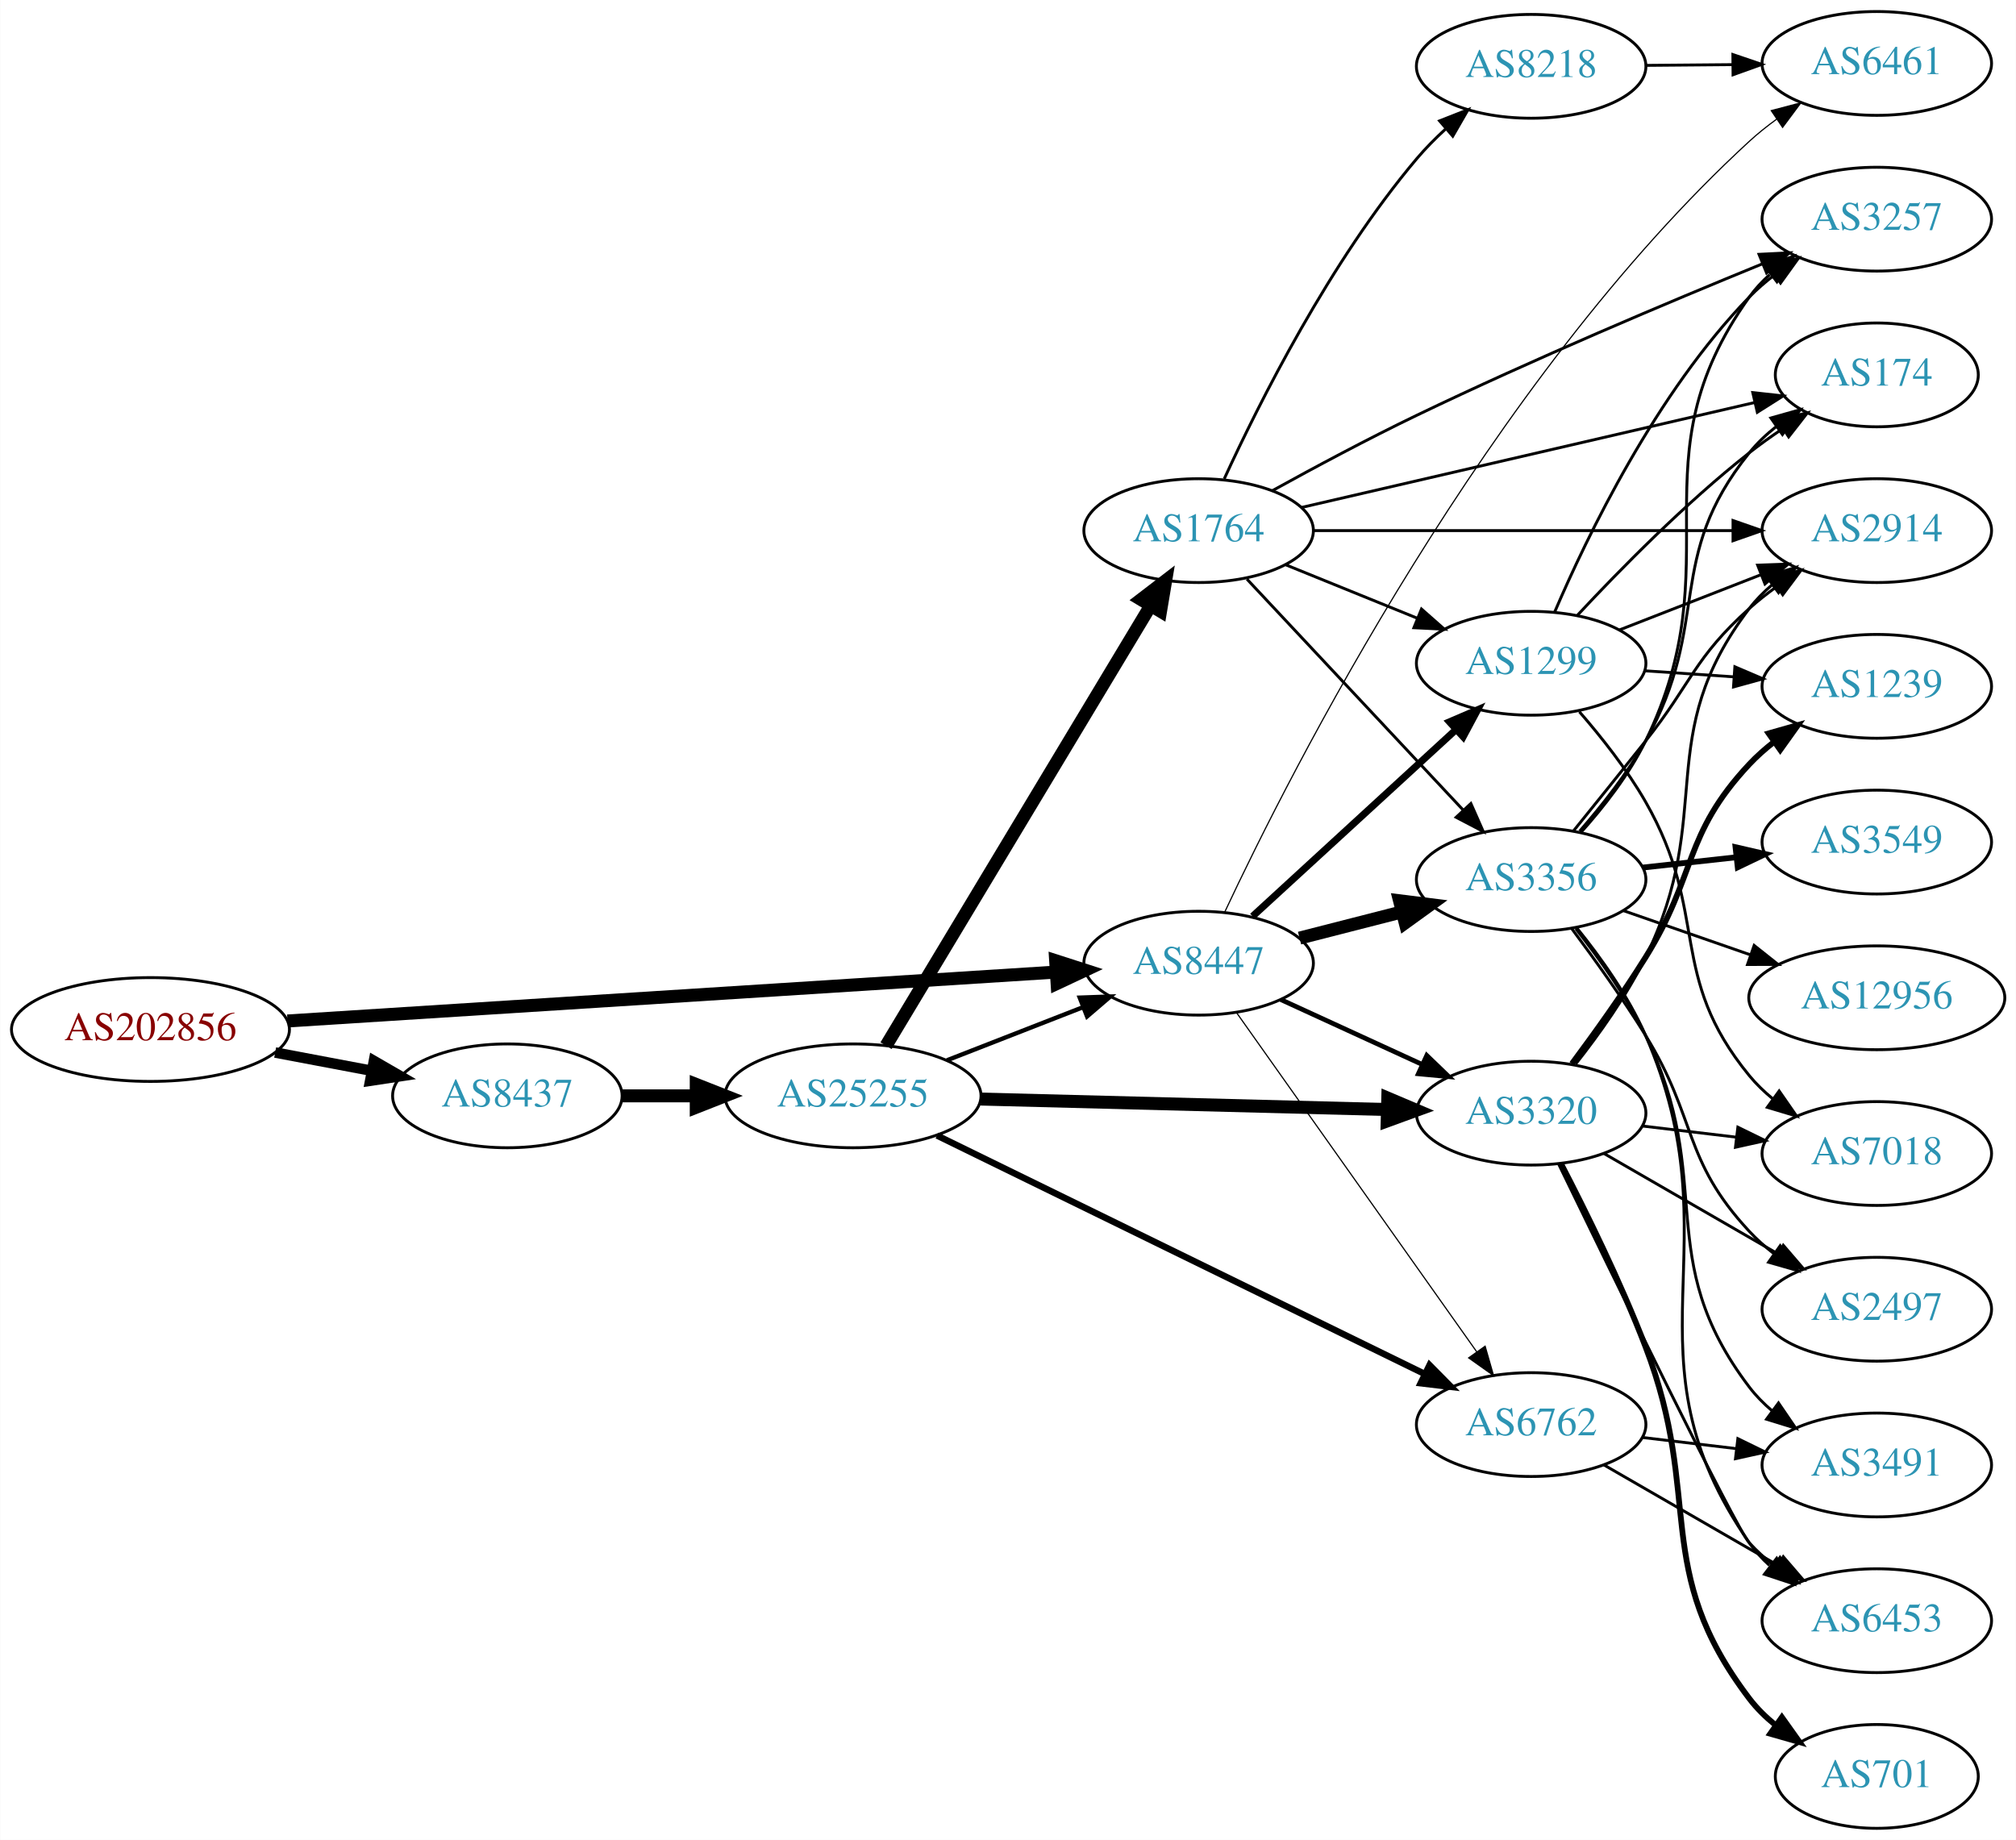
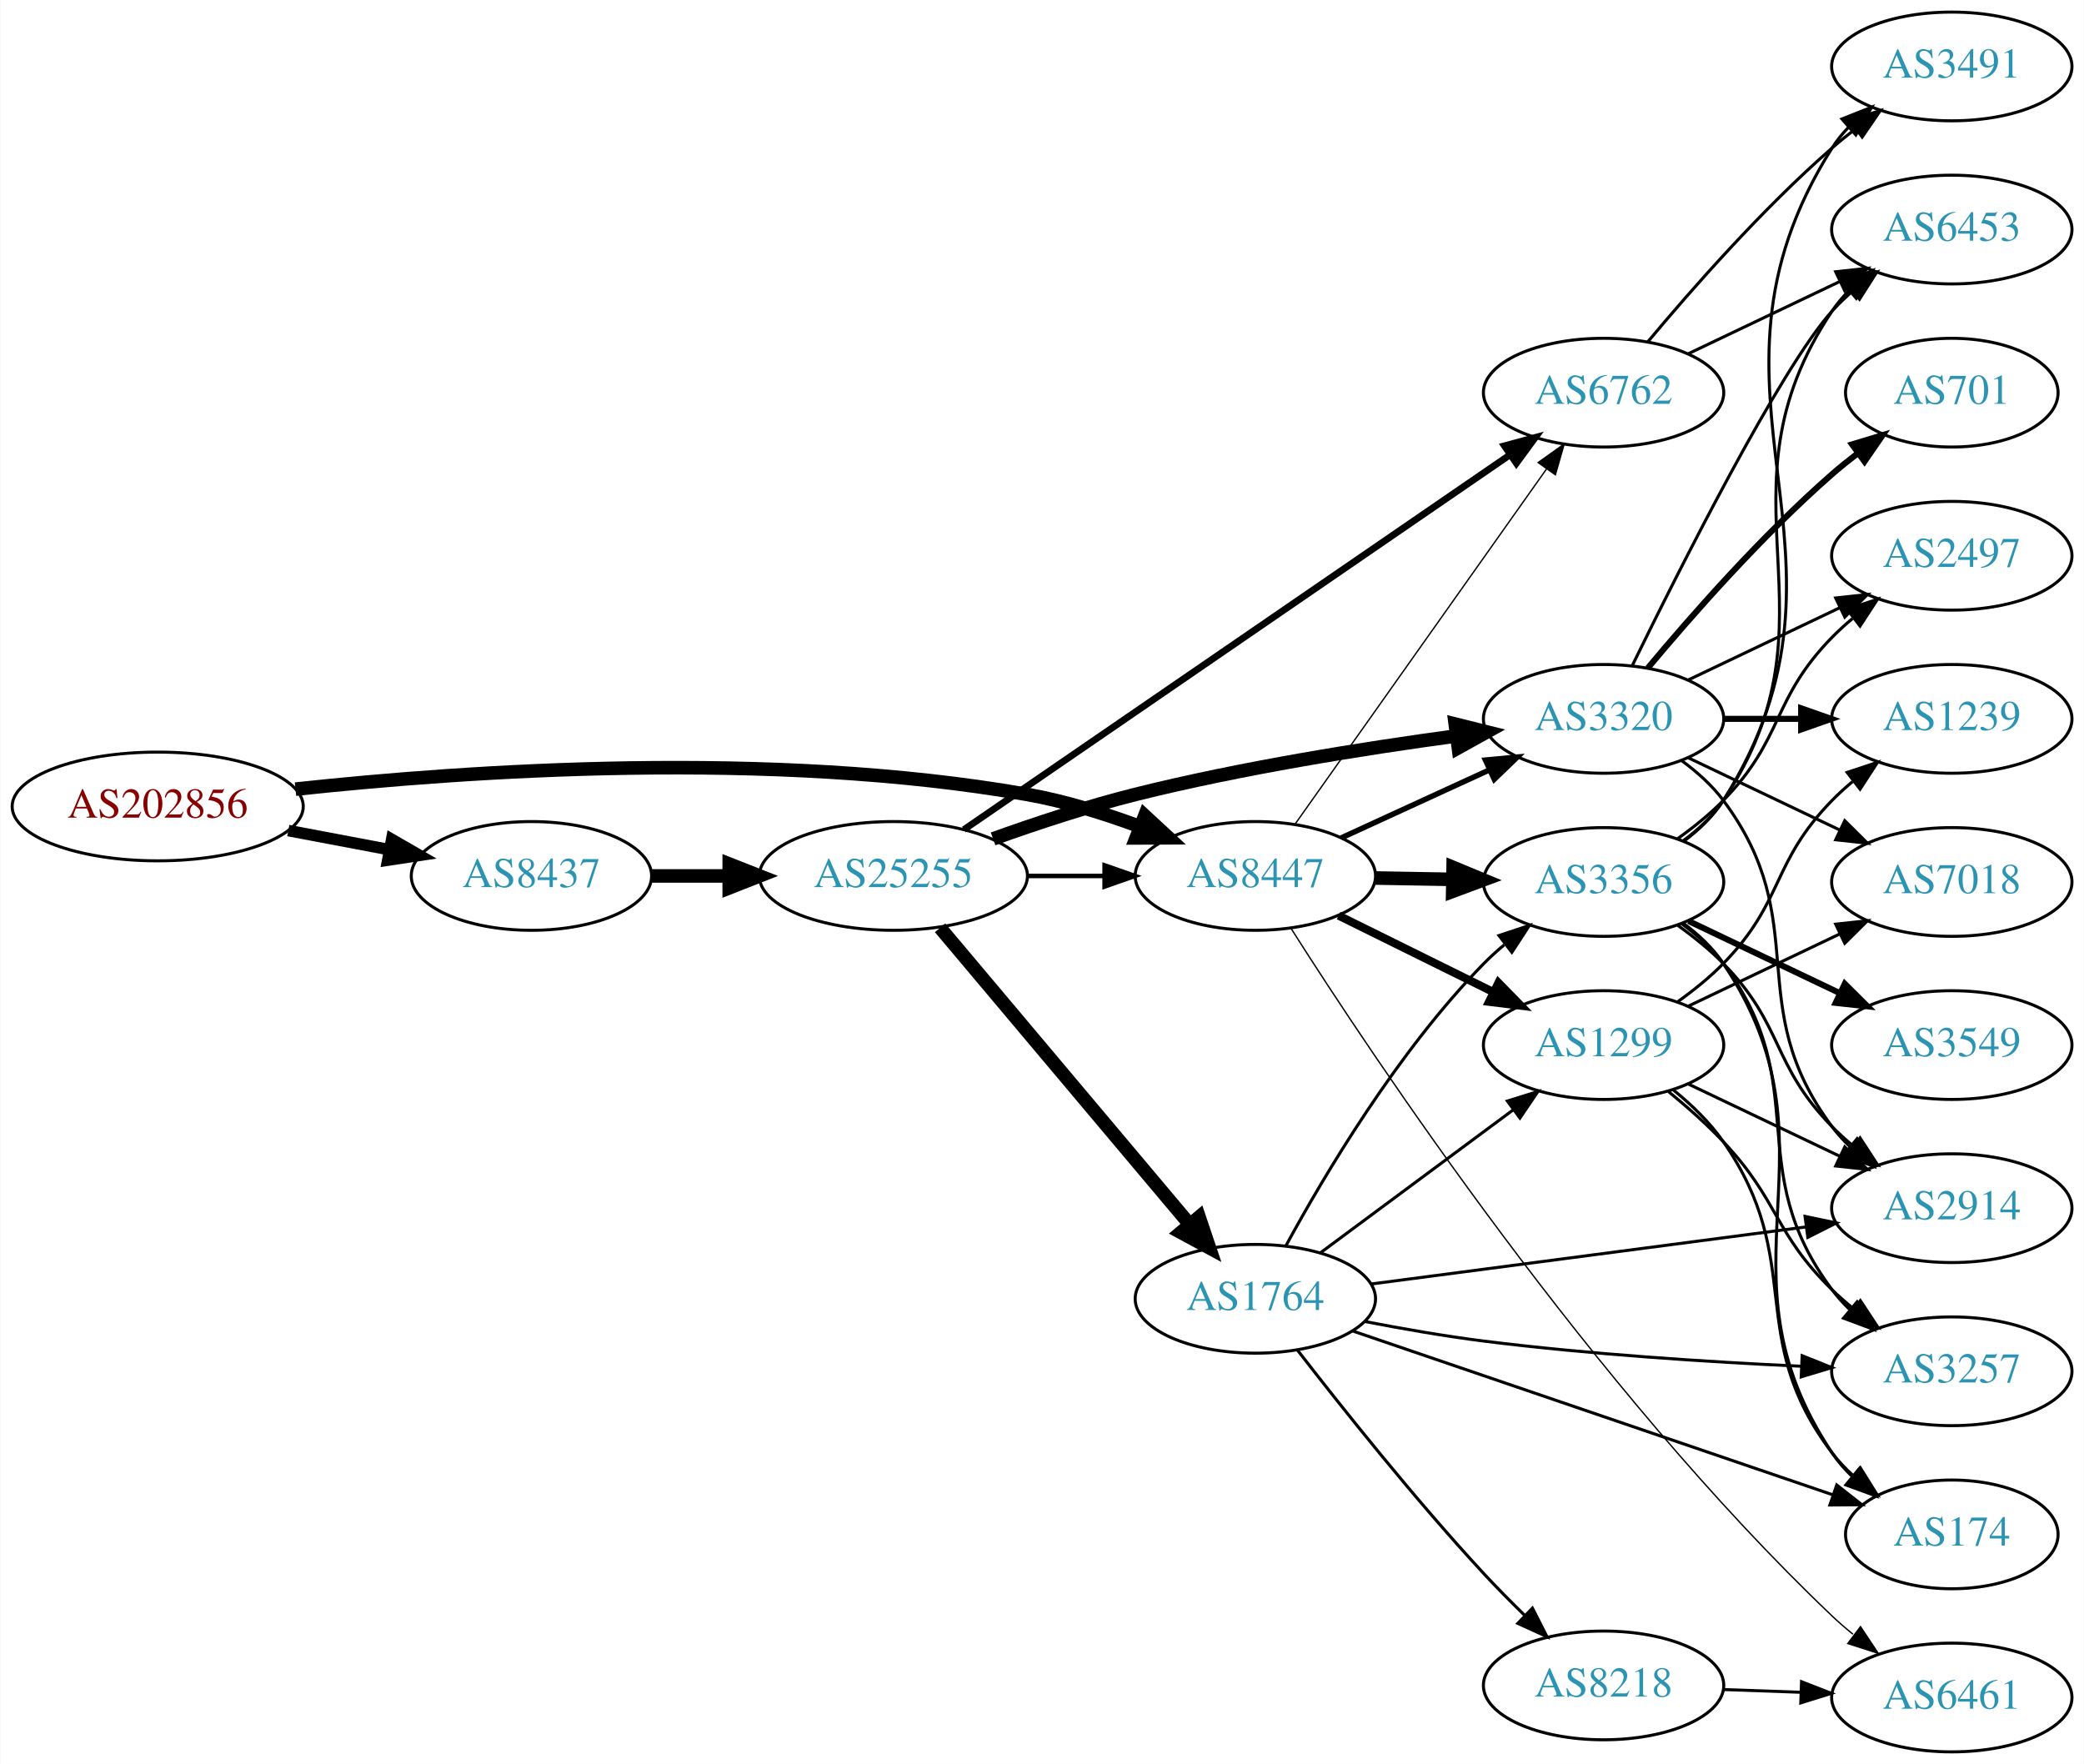
- <svg xmlns="http://www.w3.org/2000/svg" xmlns:xlink="http://www.w3.org/1999/xlink" width="699pt" height="638pt" viewBox="0.00 0.00 698.85 638.00">
-   <g id="graph0" class="graph" transform="scale(1 1) rotate(0) translate(4 634)">
-     <polygon fill="white" stroke="none" points="-4,4 -4,-634 694.855,-634 694.855,4 -4,4" />
+ <svg xmlns="http://www.w3.org/2000/svg" xmlns:xlink="http://www.w3.org/1999/xlink" width="690pt" height="584pt" viewBox="0.00 0.00 689.76 584.00">
+   <g id="graph0" class="graph" transform="scale(1 1) rotate(0) translate(4 580)">
+     <polygon fill="white" stroke="none" points="-4,4 -4,-580 685.755,-580 685.755,4 -4,4" />
    <g id="node1" class="node">
      <g id="a_node1">
        <a xlink:href="/asn/202856" xlink:title="AS202856 ~ BENE GmbH [AT]">
-           <ellipse fill="#ffffff" stroke="black" cx="48.096" cy="-277" rx="48.192" ry="18" />
-           <text text-anchor="middle" x="48.096" y="-273.3" font-family="Times,serif" font-size="14.00" fill="#880000">AS202856</text>
+           <ellipse fill="#ffffff" stroke="black" cx="48.096" cy="-313" rx="48.192" ry="18" />
+           <text text-anchor="middle" x="48.096" y="-309.3" font-family="Times,serif" font-size="14.00" fill="#880000">AS202856</text>
        </a>
      </g>
    </g>
    <g id="node2" class="node">
      <g id="a_node2">
        <a xlink:href="/asn/8437" xlink:title="AS8437 ~ Hutchison Drei Austria GmbH [AT]">
-           <ellipse fill="#ffffff" stroke="black" cx="171.838" cy="-254" rx="39.794" ry="18" />
-           <text text-anchor="middle" x="171.838" y="-250.3" font-family="Times,serif" font-size="14.00" fill="#2c94b3">AS8437</text>
+           <ellipse fill="#ffffff" stroke="black" cx="171.838" cy="-290" rx="39.794" ry="18" />
+           <text text-anchor="middle" x="171.838" y="-286.3" font-family="Times,serif" font-size="14.00" fill="#2c94b3">AS8437</text>
        </a>
      </g>
    </g>
    <g id="edge1" class="edge">
-       <path fill="none" stroke="black" stroke-width="3.643" d="M91.334,-269.02C102.165,-266.974 113.868,-264.763 124.877,-262.683" />
-       <polygon fill="black" stroke="black" stroke-width="3.643" points="125.571,-266.114 134.748,-260.818 124.272,-259.236 125.571,-266.114" />
+       <path fill="none" stroke="black" stroke-width="3.825" d="M91.334,-305.02C102.165,-302.974 113.868,-300.763 124.877,-298.683" />
+       <polygon fill="black" stroke="black" stroke-width="3.825" points="125.571,-302.114 134.748,-296.818 124.272,-295.236 125.571,-302.114" />
    </g>
    <g id="node3" class="node">
      <g id="a_node3">
        <a xlink:href="/asn/8447" xlink:title="AS8447 ~ A1 Telekom Austria AG [AT]">
-           <ellipse fill="#ffffff" stroke="black" cx="411.523" cy="-300" rx="39.794" ry="18" />
-           <text text-anchor="middle" x="411.523" y="-296.3" font-family="Times,serif" font-size="14.00" fill="#2c94b3">AS8447</text>
+           <ellipse fill="#ffffff" stroke="black" cx="411.523" cy="-290" rx="39.794" ry="18" />
+           <text text-anchor="middle" x="411.523" y="-286.3" font-family="Times,serif" font-size="14.00" fill="#2c94b3">AS8447</text>
        </a>
      </g>
    </g>
    <g id="edge2" class="edge">
-       <path fill="none" stroke="black" stroke-width="4.5" d="M95.606,-279.96C164.246,-284.328 292.062,-292.462 361.896,-296.906" />
-       <polygon fill="black" stroke="black" stroke-width="4.5" points="361.946,-300.854 372.176,-297.56 362.446,-292.995 361.946,-300.854" />
+       <path fill="none" stroke="black" stroke-width="4.5" d="M93.721,-318.732C150.475,-324.858 251.273,-331.831 335.877,-317 348.39,-314.806 361.571,-310.691 373.316,-306.323" />
+       <polygon fill="black" stroke="black" stroke-width="4.5" points="374.909,-309.929 382.798,-302.631 372.051,-302.59 374.909,-309.929" />
    </g>
    <g id="node4" class="node">
      <g id="a_node4">
        <a xlink:href="/asn/25255" xlink:title="AS25255 ~ ==&gt; TELE2 AUSTRIA &lt;== [AT]">
-           <ellipse fill="#ffffff" stroke="black" cx="291.681" cy="-254" rx="44.393" ry="18" />
-           <text text-anchor="middle" x="291.681" y="-250.3" font-family="Times,serif" font-size="14.00" fill="#2c94b3">AS25255</text>
+           <ellipse fill="#ffffff" stroke="black" cx="291.681" cy="-290" rx="44.393" ry="18" />
+           <text text-anchor="middle" x="291.681" y="-286.3" font-family="Times,serif" font-size="14.00" fill="#2c94b3">AS25255</text>
        </a>
      </g>
    </g>
    <g id="edge3" class="edge">
-       <path fill="none" stroke="black" stroke-width="4.5" d="M211.751,-254C219.853,-254 228.528,-254 237.055,-254" />
-       <polygon fill="black" stroke="black" stroke-width="4.5" points="237.332,-257.938 247.332,-254 237.332,-250.063 237.332,-257.938" />
+       <path fill="none" stroke="black" stroke-width="4.5" d="M211.751,-290C219.853,-290 228.528,-290 237.055,-290" />
+       <polygon fill="black" stroke="black" stroke-width="4.5" points="237.332,-293.938 247.332,-290 237.332,-286.063 237.332,-293.938" />
+     </g>
+     <g id="node5" class="node">
+       <g id="a_node5">
+         <a xlink:href="/asn/6762" xlink:title="AS6762 ~ TELECOM ITALIA SPARKLE S.p.A. [IT]">
+           <ellipse fill="#ffffff" stroke="black" cx="526.816" cy="-450" rx="39.794" ry="18" />
+           <text text-anchor="middle" x="526.816" y="-446.3" font-family="Times,serif" font-size="14.00" fill="#2c94b3">AS6762</text>
+         </a>
+       </g>
+     </g>
+     <g id="edge12" class="edge">
+       <path fill="none" stroke="black" stroke-width="0.45" d="M424.647,-307.123C444.664,-335.392 484.718,-391.959 507.973,-424.801" />
+       <polygon fill="black" stroke="black" stroke-width="0.45" points="505.144,-426.862 513.779,-433 510.856,-422.816 505.144,-426.862" />
+     </g>
+     <g id="node7" class="node">
+       <g id="a_node7">
+         <a xlink:href="/asn/3320" xlink:title="AS3320 ~ DTAG [DE]">
+           <ellipse fill="#ffffff" stroke="black" cx="526.816" cy="-342" rx="39.794" ry="18" />
+           <text text-anchor="middle" x="526.816" y="-338.3" font-family="Times,serif" font-size="14.00" fill="#2c94b3">AS3320</text>
+         </a>
+       </g>
+     </g>
+     <g id="edge11" class="edge">
+       <path fill="none" stroke="black" stroke-width="1.8" d="M439.948,-302.588C454.729,-309.372 473.165,-317.834 489.161,-325.176" />
+       <polygon fill="black" stroke="black" stroke-width="1.8" points="487.702,-328.357 498.251,-329.348 490.622,-321.995 487.702,-328.357" />
+     </g>
+     <g id="node8" class="node">
+       <g id="a_node8">
+         <a xlink:href="/asn/3356" xlink:title="AS3356 ~ Level 3 Parent, LLC [US]">
+           <ellipse fill="#ffffff" stroke="black" cx="526.816" cy="-288" rx="39.794" ry="18" />
+           <text text-anchor="middle" x="526.816" y="-284.3" font-family="Times,serif" font-size="14.00" fill="#2c94b3">AS3356</text>
+         </a>
+       </g>
+     </g>
+     <g id="edge8" class="edge">
+       <path fill="none" stroke="black" stroke-width="4.5" d="M451.195,-289.317C459.398,-289.172 468.162,-289.018 476.694,-288.867" />
+       <polygon fill="black" stroke="black" stroke-width="4.5" points="477.005,-292.8 486.934,-288.686 476.866,-284.926 477.005,-292.8" />
+     </g>
+     <g id="node9" class="node">
+       <g id="a_node9">
+         <a xlink:href="/asn/1299" xlink:title="AS1299 ~ Telia Carrier [EU]">
+           <ellipse fill="#ffffff" stroke="black" cx="526.816" cy="-234" rx="39.794" ry="18" />
+           <text text-anchor="middle" x="526.816" y="-230.3" font-family="Times,serif" font-size="14.00" fill="#2c94b3">AS1299</text>
+         </a>
+       </g>
+     </g>
+     <g id="edge9" class="edge">
+       <path fill="none" stroke="black" stroke-width="2.7" d="M439.085,-276.87C454.284,-269.358 473.554,-259.833 490.067,-251.67" />
+       <polygon fill="black" stroke="black" stroke-width="2.7" points="492.007,-254.616 499.42,-247.047 488.905,-248.341 492.007,-254.616" />
+     </g>
+     <g id="node10" class="node">
+       <g id="a_node10">
+         <a xlink:href="/asn/6461" xlink:title="AS6461 ~ Zayo Bandwidth [US]">
+           <ellipse fill="#ffffff" stroke="black" cx="642.109" cy="-18" rx="39.794" ry="18" />
+           <text text-anchor="middle" x="642.109" y="-14.3" font-family="Times,serif" font-size="14.00" fill="#2c94b3">AS6461</text>
+         </a>
+       </g>
+     </g>
+     <g id="edge10" class="edge">
+       <path fill="none" stroke="black" stroke-width="0.45" d="M423.398,-272.529C450.256,-230.24 523.314,-120.313 602.463,-45 604.63,-42.937 606.967,-40.913 609.381,-38.958" />
+       <polygon fill="black" stroke="black" stroke-width="0.45" points="611.886,-41.451 617.747,-32.625 607.662,-35.87 611.886,-41.451" />
+     </g>
+     <g id="edge4" class="edge">
+       <path fill="none" stroke="black" stroke-width="1.5" d="M335.892,-290C344.204,-290 352.967,-290 361.449,-290" />
+       <polygon fill="black" stroke="black" stroke-width="1.5" points="361.608,-293.5 371.608,-290 361.608,-286.5 361.608,-293.5" />
+     </g>
+     <g id="edge5" class="edge">
+       <path fill="none" stroke="black" stroke-width="2.25" d="M315.035,-305.341C357.2,-334.279 448.488,-396.93 495.89,-429.462" />
+       <polygon fill="black" stroke="black" stroke-width="2.25" points="493.983,-432.398 504.208,-435.171 497.944,-426.626 493.983,-432.398" />
    </g>
    <g id="node6" class="node">
      <g id="a_node6">
-         <a xlink:href="/asn/3320" xlink:title="AS3320 ~ DTAG [DE]">
-           <ellipse fill="#ffffff" stroke="black" cx="526.816" cy="-248" rx="39.794" ry="18" />
-           <text text-anchor="middle" x="526.816" y="-244.3" font-family="Times,serif" font-size="14.00" fill="#2c94b3">AS3320</text>
-         </a>
-       </g>
-     </g>
-     <g id="edge24" class="edge">
-       <path fill="none" stroke="black" stroke-width="1.636" d="M439.948,-287.412C454.729,-280.628 473.165,-272.166 489.161,-264.824" />
-       <polygon fill="black" stroke="black" stroke-width="1.636" points="490.622,-268.005 498.251,-260.652 487.702,-261.643 490.622,-268.005" />
-     </g>
-     <g id="node7" class="node">
-       <g id="a_node7">
-         <a xlink:href="/asn/6762" xlink:title="AS6762 ~ TELECOM ITALIA SPARKLE S.p.A. [IT]">
-           <ellipse fill="#ffffff" stroke="black" cx="526.816" cy="-140" rx="39.794" ry="18" />
-           <text text-anchor="middle" x="526.816" y="-136.3" font-family="Times,serif" font-size="14.00" fill="#2c94b3">AS6762</text>
-         </a>
-       </g>
-     </g>
-     <g id="edge27" class="edge">
-       <path fill="none" stroke="black" stroke-width="0.409" d="M424.647,-282.877C444.664,-254.608 484.718,-198.041 507.973,-165.199" />
-       <polygon fill="black" stroke="black" stroke-width="0.409" points="510.856,-167.184 513.779,-157 505.144,-163.138 510.856,-167.184" />
+         <a xlink:href="/asn/1764" xlink:title="AS1764 ~ NEXTLAYER-AS [AT]">
+           <ellipse fill="#ffffff" stroke="black" cx="411.523" cy="-150" rx="39.794" ry="18" />
+           <text text-anchor="middle" x="411.523" y="-146.3" font-family="Times,serif" font-size="14.00" fill="#2c94b3">AS1764</text>
+         </a>
+       </g>
+     </g>
+     <g id="edge6" class="edge">
+       <path fill="none" stroke="black" stroke-width="4.5" d="M307.13,-272.833C327.827,-248.245 366.027,-202.863 389.751,-174.677" />
+       <polygon fill="black" stroke="black" stroke-width="4.5" points="392.896,-177.056 396.323,-166.87 386.871,-171.985 392.896,-177.056" />
+     </g>
+     <g id="edge7" class="edge">
+       <path fill="none" stroke="black" stroke-width="4.5" d="M324.681,-302.275C338.96,-307.396 356.092,-313.057 371.877,-317 407.042,-325.784 447.524,-332.217 478.146,-336.357" />
+       <polygon fill="black" stroke="black" stroke-width="4.5" points="477.703,-340.27 488.131,-337.673 478.731,-332.462 477.703,-340.27" />
+     </g>
+     <g id="node11" class="node">
+       <g id="a_node11">
+         <a xlink:href="/asn/3491" xlink:title="AS3491 ~ PCCW Global, Inc. [US]">
+           <ellipse fill="#ffffff" stroke="black" cx="642.109" cy="-558" rx="39.794" ry="18" />
+           <text text-anchor="middle" x="642.109" y="-554.3" font-family="Times,serif" font-size="14.00" fill="#2c94b3">AS3491</text>
+         </a>
+       </g>
+     </g>
+     <g id="edge13" class="edge">
+       <path fill="none" stroke="black" d="M541.446,-466.817C555.729,-483.929 579.275,-510.745 602.463,-531 604.928,-533.154 607.567,-535.294 610.264,-537.372" />
+       <polygon fill="black" stroke="black" points="608.289,-540.264 618.418,-543.37 612.437,-534.625 608.289,-540.264" />
    </g>
    <g id="node12" class="node">
      <g id="a_node12">
-         <a xlink:href="/asn/1299" xlink:title="AS1299 ~ Telia Carrier [EU]">
-           <ellipse fill="#ffffff" stroke="black" cx="526.816" cy="-404" rx="39.794" ry="18" />
-           <text text-anchor="middle" x="526.816" y="-400.3" font-family="Times,serif" font-size="14.00" fill="#2c94b3">AS1299</text>
-         </a>
-       </g>
-     </g>
-     <g id="edge25" class="edge">
-       <path fill="none" stroke="black" stroke-width="2.455" d="M430.225,-316.25C449.181,-333.651 479.414,-361.404 500.798,-381.034" />
-       <polygon fill="black" stroke="black" stroke-width="2.455" points="498.505,-383.68 508.238,-387.864 503.238,-378.523 498.505,-383.68" />
+         <a xlink:href="/asn/6453" xlink:title="AS6453 ~ TATA COMMUNICATIONS (AMERICA) INC [US]">
+           <ellipse fill="#ffffff" stroke="black" cx="642.109" cy="-504" rx="39.794" ry="18" />
+           <text text-anchor="middle" x="642.109" y="-500.3" font-family="Times,serif" font-size="14.00" fill="#2c94b3">AS6453</text>
+         </a>
+       </g>
+     </g>
+     <g id="edge14" class="edge">
+       <path fill="none" stroke="black" d="M554.953,-462.934C569.946,-470.081 588.767,-479.052 604.991,-486.785" />
+       <polygon fill="black" stroke="black" points="603.661,-490.028 614.194,-491.171 606.673,-483.709 603.661,-490.028" />
+     </g>
+     <g id="edge15" class="edge">
+       <path fill="none" stroke="black" d="M421.659,-167.598C434.264,-190.783 458.689,-232.008 487.17,-261 489.267,-263.135 491.553,-265.211 493.932,-267.201" />
+       <polygon fill="black" stroke="black" points="492.177,-270.267 502.235,-273.597 496.45,-264.722 492.177,-270.267" />
+     </g>
+     <g id="edge20" class="edge">
+       <path fill="none" stroke="black" d="M433.04,-165.212C450.894,-178.45 476.967,-197.781 496.93,-212.583" />
+       <polygon fill="black" stroke="black" points="494.952,-215.473 505.069,-218.618 499.121,-209.85 494.952,-215.473" />
    </g>
    <g id="node13" class="node">
      <g id="a_node13">
-         <a xlink:href="/asn/3356" xlink:title="AS3356 ~ Level 3 Parent, LLC [US]">
-           <ellipse fill="#ffffff" stroke="black" cx="526.816" cy="-329" rx="39.794" ry="18" />
-           <text text-anchor="middle" x="526.816" y="-325.3" font-family="Times,serif" font-size="14.00" fill="#2c94b3">AS3356</text>
-         </a>
-       </g>
-     </g>
-     <g id="edge23" class="edge">
-       <path fill="none" stroke="black" stroke-width="4.5" d="M446.515,-308.701C457.717,-311.568 470.335,-314.798 482.155,-317.824" />
-       <polygon fill="black" stroke="black" stroke-width="4.5" points="481.184,-321.64 491.848,-320.305 483.137,-314.011 481.184,-321.64" />
+         <a xlink:href="/asn/2914" xlink:title="AS2914 ~ NTT America, Inc. [US]">
+           <ellipse fill="#ffffff" stroke="black" cx="642.109" cy="-180" rx="39.794" ry="18" />
+           <text text-anchor="middle" x="642.109" y="-176.3" font-family="Times,serif" font-size="14.00" fill="#2c94b3">AS2914</text>
+         </a>
+       </g>
+     </g>
+     <g id="edge16" class="edge">
+       <path fill="none" stroke="black" d="M449.758,-154.887C489.027,-160.041 551.013,-168.176 593.738,-173.783" />
+       <polygon fill="black" stroke="black" points="593.519,-177.284 603.89,-175.115 594.43,-170.344 593.519,-177.284" />
    </g>
    <g id="node14" class="node">
      <g id="a_node14">
-         <a xlink:href="/asn/6461" xlink:title="AS6461 ~ Zayo Bandwidth [US]">
-           <ellipse fill="#ffffff" stroke="black" cx="646.659" cy="-612" rx="39.794" ry="18" />
-           <text text-anchor="middle" x="646.659" y="-608.3" font-family="Times,serif" font-size="14.00" fill="#2c94b3">AS6461</text>
-         </a>
-       </g>
-     </g>
-     <g id="edge26" class="edge">
-       <path fill="none" stroke="black" stroke-width="0.409" d="M420.612,-317.821C443.259,-366.119 511.633,-501.497 602.463,-585 605.382,-587.684 608.604,-590.256 611.933,-592.674" />
-       <polygon fill="black" stroke="black" stroke-width="0.409" points="610.072,-595.64 620.318,-598.338 613.991,-589.84 610.072,-595.64" />
-     </g>
-     <g id="edge7" class="edge">
-       <path fill="none" stroke="black" stroke-width="1.5" d="M324.26,-266.327C338.689,-271.96 355.929,-278.689 371.19,-284.646" />
-       <polygon fill="black" stroke="black" stroke-width="1.5" points="370.296,-288.054 380.884,-288.43 372.841,-281.534 370.296,-288.054" />
-     </g>
-     <g id="node5" class="node">
-       <g id="a_node5">
-         <a xlink:href="/asn/1764" xlink:title="AS1764 ~ NEXTLAYER-AS [AT]">
-           <ellipse fill="#ffffff" stroke="black" cx="411.523" cy="-450" rx="39.794" ry="18" />
-           <text text-anchor="middle" x="411.523" y="-446.3" font-family="Times,serif" font-size="14.00" fill="#2c94b3">AS1764</text>
-         </a>
-       </g>
-     </g>
-     <g id="edge4" class="edge">
-       <path fill="none" stroke="black" stroke-width="4.5" d="M303.138,-271.394C323.885,-305.9 370.352,-383.186 394.799,-423.847" />
-       <polygon fill="black" stroke="black" stroke-width="4.5" points="391.561,-426.104 400.089,-432.645 398.311,-422.046 391.561,-426.104" />
-     </g>
-     <g id="edge5" class="edge">
-       <path fill="none" stroke="black" stroke-width="4.5" d="M335.985,-252.886C375.924,-251.858 435.159,-250.333 476.813,-249.261" />
-       <polygon fill="black" stroke="black" stroke-width="4.5" points="477.107,-253.192 487.002,-248.999 476.904,-245.32 477.107,-253.192" />
-     </g>
-     <g id="edge6" class="edge">
-       <path fill="none" stroke="black" stroke-width="2.25" d="M320.802,-240.249C363.177,-219.528 443.38,-180.31 489.919,-157.553" />
-       <polygon fill="black" stroke="black" stroke-width="2.25" points="491.589,-160.633 499.035,-153.095 488.514,-154.344 491.589,-160.633" />
-     </g>
-     <g id="node8" class="node">
-       <g id="a_node8">
-         <a xlink:href="/asn/8218" xlink:title="AS8218 ~ legacy Neotelecoms [FR]">
-           <ellipse fill="#ffffff" stroke="black" cx="526.816" cy="-611" rx="39.794" ry="18" />
-           <text text-anchor="middle" x="526.816" y="-607.3" font-family="Times,serif" font-size="14.00" fill="#2c94b3">AS8218</text>
-         </a>
-       </g>
-     </g>
-     <g id="edge8" class="edge">
-       <path fill="none" stroke="black" d="M420.403,-467.954C432.41,-494.107 457.098,-543.434 487.17,-579 490.161,-582.538 493.578,-585.987 497.114,-589.232" />
-       <polygon fill="black" stroke="black" points="495.066,-592.087 504.926,-595.963 499.635,-586.784 495.066,-592.087" />
-     </g>
-     <g id="node9" class="node">
-       <g id="a_node9">
-         <a xlink:href="/asn/2914" xlink:title="AS2914 ~ NTT America, Inc. [US]">
-           <ellipse fill="#ffffff" stroke="black" cx="646.659" cy="-450" rx="39.794" ry="18" />
-           <text text-anchor="middle" x="646.659" y="-446.3" font-family="Times,serif" font-size="14.00" fill="#2c94b3">AS2914</text>
-         </a>
-       </g>
-     </g>
-     <g id="edge9" class="edge">
-       <path fill="none" stroke="black" d="M451.282,-450C491.199,-450 553.517,-450 596.788,-450" />
-       <polygon fill="black" stroke="black" points="596.807,-453.5 606.807,-450 596.807,-446.5 596.807,-453.5" />
-     </g>
-     <g id="node10" class="node">
-       <g id="a_node10">
-         <a xlink:href="/asn/174" xlink:title="AS174 ~ Cogent Communications [US]">
-           <ellipse fill="#ffffff" stroke="black" cx="646.659" cy="-504" rx="35.194" ry="18" />
-           <text text-anchor="middle" x="646.659" y="-500.3" font-family="Times,serif" font-size="14.00" fill="#2c94b3">AS174</text>
-         </a>
-       </g>
-     </g>
-     <g id="edge10" class="edge">
-       <path fill="none" stroke="black" d="M447.174,-458.026C489.067,-467.73 559.504,-484.044 604.227,-494.403" />
-       <polygon fill="black" stroke="black" points="603.653,-497.863 614.185,-496.71 605.232,-491.044 603.653,-497.863" />
-     </g>
-     <g id="node11" class="node">
-       <g id="a_node11">
        <a xlink:href="/asn/3257" xlink:title="AS3257 ~ GTT [DE]">
-           <ellipse fill="#ffffff" stroke="black" cx="646.659" cy="-558" rx="39.794" ry="18" />
-           <text text-anchor="middle" x="646.659" y="-554.3" font-family="Times,serif" font-size="14.00" fill="#2c94b3">AS3257</text>
-         </a>
-       </g>
-     </g>
-     <g id="edge11" class="edge">
-       <path fill="none" stroke="black" d="M437.128,-463.878C451.551,-471.838 470.212,-481.838 487.17,-490 527.389,-509.359 574.512,-529.231 606.859,-542.454" />
-       <polygon fill="black" stroke="black" points="605.818,-545.808 616.399,-546.336 608.456,-539.325 605.818,-545.808" />
-     </g>
-     <g id="edge12" class="edge">
-       <path fill="none" stroke="black" d="M441.699,-438.154C455.574,-432.52 472.352,-425.708 487.261,-419.654" />
-       <polygon fill="black" stroke="black" points="488.79,-422.811 496.739,-415.806 486.157,-416.325 488.79,-422.811" />
-     </g>
-     <g id="edge13" class="edge">
-       <path fill="none" stroke="black" d="M428.276,-433.175C447.723,-412.406 480.937,-376.932 503.129,-353.23" />
-       <polygon fill="black" stroke="black" points="505.917,-355.374 510.197,-345.682 500.807,-350.589 505.917,-355.374" />
-     </g>
-     <g id="edge20" class="edge">
-       <path fill="none" stroke="black" d="M542.274,-265.059C550.314,-275.246 559.975,-288.746 566.463,-302 591.128,-352.395 568.477,-378.356 602.463,-423 604.739,-425.991 607.45,-428.732 610.389,-431.226" />
-       <polygon fill="black" stroke="black" points="608.431,-434.13 618.558,-437.245 612.583,-428.495 608.431,-434.13" />
+           <ellipse fill="#ffffff" stroke="black" cx="642.109" cy="-126" rx="39.794" ry="18" />
+           <text text-anchor="middle" x="642.109" y="-122.3" font-family="Times,serif" font-size="14.00" fill="#2c94b3">AS3257</text>
+         </a>
+       </g>
+     </g>
+     <g id="edge17" class="edge">
+       <path fill="none" stroke="black" d="M447.7,-142.5C460.12,-140.092 474.218,-137.629 487.17,-136 522.111,-131.605 561.773,-129.086 592.086,-127.676" />
+       <polygon fill="black" stroke="black" points="592.559,-131.159 602.396,-127.223 592.251,-124.166 592.559,-131.159" />
    </g>
    <g id="node15" class="node">
      <g id="a_node15">
-         <a xlink:href="/asn/7018" xlink:title="AS7018 ~ AT&amp;T Services, Inc. [US]">
-           <ellipse fill="#ffffff" stroke="black" cx="646.659" cy="-234" rx="39.794" ry="18" />
-           <text text-anchor="middle" x="646.659" y="-230.3" font-family="Times,serif" font-size="14.00" fill="#2c94b3">AS7018</text>
-         </a>
-       </g>
-     </g>
-     <g id="edge15" class="edge">
-       <path fill="none" stroke="black" d="M565.426,-243.532C575.737,-242.307 587.055,-240.962 597.855,-239.679" />
-       <polygon fill="black" stroke="black" points="598.484,-243.129 608.002,-238.474 597.658,-236.178 598.484,-243.129" />
+         <a xlink:href="/asn/174" xlink:title="AS174 ~ Cogent Communications [US]">
+           <ellipse fill="#ffffff" stroke="black" cx="642.109" cy="-72" rx="35.194" ry="18" />
+           <text text-anchor="middle" x="642.109" y="-68.3" font-family="Times,serif" font-size="14.00" fill="#2c94b3">AS174</text>
+         </a>
+       </g>
+     </g>
+     <g id="edge18" class="edge">
+       <path fill="none" stroke="black" d="M443.828,-139.318C485.206,-125.199 558.069,-100.335 602.722,-85.099" />
+       <polygon fill="black" stroke="black" points="604.009,-88.358 612.343,-81.816 601.748,-81.733 604.009,-88.358" />
    </g>
    <g id="node16" class="node">
      <g id="a_node16">
-         <a xlink:href="/asn/6453" xlink:title="AS6453 ~ TATA COMMUNICATIONS (AMERICA) INC [US]">
-           <ellipse fill="#ffffff" stroke="black" cx="646.659" cy="-72" rx="39.794" ry="18" />
-           <text text-anchor="middle" x="646.659" y="-68.3" font-family="Times,serif" font-size="14.00" fill="#2c94b3">AS6453</text>
-         </a>
-       </g>
-     </g>
-     <g id="edge16" class="edge">
-       <path fill="none" stroke="black" d="M536.27,-230.498C554.772,-192.283 597.594,-104.35 602.463,-99 604.992,-96.22 607.872,-93.619 610.917,-91.214" />
-       <polygon fill="black" stroke="black" points="613.1,-93.957 619.233,-85.318 609.051,-88.247 613.1,-93.957" />
+         <a xlink:href="/asn/8218" xlink:title="AS8218 ~ legacy Neotelecoms [FR]">
+           <ellipse fill="#ffffff" stroke="black" cx="526.816" cy="-22" rx="39.794" ry="18" />
+           <text text-anchor="middle" x="526.816" y="-18.3" font-family="Times,serif" font-size="14.00" fill="#2c94b3">AS8218</text>
+         </a>
+       </g>
+     </g>
+     <g id="edge19" class="edge">
+       <path fill="none" stroke="black" d="M425.429,-133.056C439.872,-114.389 464.26,-83.737 487.17,-59 491.375,-54.46 496.009,-49.776 500.563,-45.332" />
+       <polygon fill="black" stroke="black" points="503.264,-47.592 508.064,-38.146 498.422,-42.537 503.264,-47.592" />
+     </g>
+     <g id="edge25" class="edge">
+       <path fill="none" stroke="black" d="M536.254,-359.511C551.872,-391.509 585.259,-457.893 602.463,-477 604.465,-479.224 606.684,-481.363 609.016,-483.397" />
+       <polygon fill="black" stroke="black" points="607.214,-486.433 617.235,-489.873 611.547,-480.935 607.214,-486.433" />
+     </g>
+     <g id="edge26" class="edge">
+       <path fill="none" stroke="black" d="M552.747,-328.118C557.823,-324.389 562.741,-319.984 566.463,-315 596.734,-274.458 572.191,-247.542 602.463,-207 604.207,-204.664 606.214,-202.455 608.378,-200.383" />
+       <polygon fill="black" stroke="black" points="610.737,-202.973 616.178,-193.882 606.256,-197.595 610.737,-202.973" />
    </g>
    <g id="node17" class="node">
      <g id="a_node17">
-         <a xlink:href="/asn/701" xlink:title="AS701 ~ UUNET [US]">
-           <ellipse fill="#ffffff" stroke="black" cx="646.659" cy="-18" rx="35.194" ry="18" />
-           <text text-anchor="middle" x="646.659" y="-14.3" font-family="Times,serif" font-size="14.00" fill="#2c94b3">AS701</text>
-         </a>
-       </g>
-     </g>
-     <g id="edge17" class="edge">
-       <path fill="none" stroke="black" stroke-width="2" d="M537.242,-230.341C545.633,-214.166 557.874,-189.405 566.463,-167 586.698,-114.212 568.27,-90.021 602.463,-45 605.05,-41.593 608.202,-38.51 611.613,-35.749" />
-       <polygon fill="black" stroke="black" stroke-width="2" points="613.752,-38.523 619.897,-29.893 609.711,-32.807 613.752,-38.523" />
+         <a xlink:href="/asn/1239" xlink:title="AS1239 ~ Sprint [US]">
+           <ellipse fill="#ffffff" stroke="black" cx="642.109" cy="-342" rx="39.794" ry="18" />
+           <text text-anchor="middle" x="642.109" y="-338.3" font-family="Times,serif" font-size="14.00" fill="#2c94b3">AS1239</text>
+         </a>
+       </g>
+     </g>
+     <g id="edge21" class="edge">
+       <path fill="none" stroke="black" stroke-width="2" d="M566.488,-342C574.691,-342 583.455,-342 591.987,-342" />
+       <polygon fill="black" stroke="black" stroke-width="2" points="592.227,-345.5 602.226,-342 592.226,-338.5 592.227,-345.5" />
    </g>
    <g id="node18" class="node">
      <g id="a_node18">
-         <a xlink:href="/asn/1239" xlink:title="AS1239 ~ Sprint [US]">
-           <ellipse fill="#ffffff" stroke="black" cx="646.659" cy="-396" rx="39.794" ry="18" />
-           <text text-anchor="middle" x="646.659" y="-392.3" font-family="Times,serif" font-size="14.00" fill="#2c94b3">AS1239</text>
-         </a>
-       </g>
-     </g>
-     <g id="edge18" class="edge">
-       <path fill="none" stroke="black" stroke-width="2" d="M540.928,-265.122C548.696,-275.553 558.538,-289.279 566.463,-302 584.336,-330.692 579.356,-344.326 602.463,-369 605.032,-371.743 607.938,-374.32 611,-376.71" />
-       <polygon fill="black" stroke="black" stroke-width="2" points="609.148,-379.687 619.339,-382.585 613.179,-373.964 609.148,-379.687" />
+         <a xlink:href="/asn/2497" xlink:title="AS2497 ~ Internet Initiative Japan Inc. [JP]">
+           <ellipse fill="#ffffff" stroke="black" cx="642.109" cy="-396" rx="39.794" ry="18" />
+           <text text-anchor="middle" x="642.109" y="-392.3" font-family="Times,serif" font-size="14.00" fill="#2c94b3">AS2497</text>
+         </a>
+       </g>
+     </g>
+     <g id="edge22" class="edge">
+       <path fill="none" stroke="black" d="M554.953,-354.934C569.946,-362.081 588.767,-371.052 604.991,-378.785" />
+       <polygon fill="black" stroke="black" points="603.661,-382.028 614.194,-383.171 606.673,-375.709 603.661,-382.028" />
    </g>
    <g id="node19" class="node">
      <g id="a_node19">
-         <a xlink:href="/asn/2497" xlink:title="AS2497 ~ Internet Initiative Japan Inc. [JP]">
-           <ellipse fill="#ffffff" stroke="black" cx="646.659" cy="-180" rx="39.794" ry="18" />
-           <text text-anchor="middle" x="646.659" y="-176.3" font-family="Times,serif" font-size="14.00" fill="#2c94b3">AS2497</text>
-         </a>
-       </g>
-     </g>
-     <g id="edge19" class="edge">
-       <path fill="none" stroke="black" d="M551.948,-234.075C569.387,-224.012 593.161,-210.293 612.399,-199.192" />
-       <polygon fill="black" stroke="black" points="614.242,-202.17 621.154,-194.14 610.744,-196.107 614.242,-202.17" />
-     </g>
-     <g id="edge21" class="edge">
-       <path fill="none" stroke="black" d="M551.948,-126.075C569.387,-116.012 593.161,-102.293 612.399,-91.192" />
-       <polygon fill="black" stroke="black" points="614.242,-94.169 621.154,-86.14 610.744,-88.106 614.242,-94.169" />
+         <a xlink:href="/asn/701" xlink:title="AS701 ~ UUNET [US]">
+           <ellipse fill="#ffffff" stroke="black" cx="642.109" cy="-450" rx="35.194" ry="18" />
+           <text text-anchor="middle" x="642.109" y="-446.3" font-family="Times,serif" font-size="14.00" fill="#2c94b3">AS701</text>
+         </a>
+       </g>
+     </g>
+     <g id="edge23" class="edge">
+       <path fill="none" stroke="black" stroke-width="2" d="M541.446,-358.817C555.729,-375.929 579.275,-402.745 602.463,-423 605.132,-425.332 608.005,-427.648 610.935,-429.886" />
+       <polygon fill="black" stroke="black" stroke-width="2" points="609.086,-432.87 619.227,-435.939 613.213,-427.216 609.086,-432.87" />
    </g>
    <g id="node20" class="node">
      <g id="a_node20">
-         <a xlink:href="/asn/3491" xlink:title="AS3491 ~ PCCW Global, Inc. [US]">
-           <ellipse fill="#ffffff" stroke="black" cx="646.659" cy="-126" rx="39.794" ry="18" />
-           <text text-anchor="middle" x="646.659" y="-122.3" font-family="Times,serif" font-size="14.00" fill="#2c94b3">AS3491</text>
-         </a>
-       </g>
-     </g>
-     <g id="edge22" class="edge">
-       <path fill="none" stroke="black" d="M565.426,-135.532C575.737,-134.307 587.055,-132.962 597.855,-131.679" />
-       <polygon fill="black" stroke="black" points="598.484,-135.129 608.002,-130.474 597.658,-128.178 598.484,-135.129" />
-     </g>
-     <g id="edge14" class="edge">
-       <path fill="none" stroke="black" d="M566.729,-611.33C576.282,-611.411 586.632,-611.499 596.594,-611.584" />
-       <polygon fill="black" stroke="black" points="596.757,-615.085 606.787,-611.67 596.817,-608.085 596.757,-615.085" />
-     </g>
-     <g id="edge36" class="edge">
-       <path fill="none" stroke="black" d="M557.553,-415.608C572.346,-421.382 590.424,-428.439 606.345,-434.654" />
-       <polygon fill="black" stroke="black" points="605.343,-438.02 615.931,-438.396 607.889,-431.499 605.343,-438.02" />
-     </g>
-     <g id="edge37" class="edge">
-       <path fill="none" stroke="black" d="M542.913,-420.712C557.379,-436.235 580.236,-459.519 602.463,-477 606.079,-479.845 610.01,-482.648 613.979,-485.31" />
-       <polygon fill="black" stroke="black" points="612.314,-488.401 622.617,-490.872 616.103,-482.515 612.314,-488.401" />
-     </g>
-     <g id="edge38" class="edge">
-       <path fill="none" stroke="black" d="M534.97,-421.772C546.231,-448.075 570.179,-497.824 602.463,-531 605.084,-533.694 608.025,-536.237 611.108,-538.606" />
-       <polygon fill="black" stroke="black" points="609.275,-541.595 619.478,-544.452 613.284,-535.856 609.275,-541.595" />
-     </g>
-     <g id="edge39" class="edge">
-       <path fill="none" stroke="black" d="M543.547,-387.186C551.192,-378.384 560.083,-367.141 566.463,-356 588.9,-316.817 573.819,-295.904 602.463,-261 604.847,-258.094 607.63,-255.41 610.614,-252.952" />
-       <polygon fill="black" stroke="black" points="612.805,-255.687 618.845,-246.983 608.695,-250.02 612.805,-255.687" />
-     </g>
-     <g id="edge40" class="edge">
-       <path fill="none" stroke="black" d="M566.076,-401.403C575.955,-400.732 586.722,-400.001 597.052,-399.3" />
-       <polygon fill="black" stroke="black" points="597.447,-402.781 607.187,-398.612 596.973,-395.797 597.447,-402.781" />
+         <a xlink:href="/asn/7018" xlink:title="AS7018 ~ AT&amp;T Services, Inc. [US]">
+           <ellipse fill="#ffffff" stroke="black" cx="642.109" cy="-288" rx="39.794" ry="18" />
+           <text text-anchor="middle" x="642.109" y="-284.3" font-family="Times,serif" font-size="14.00" fill="#2c94b3">AS7018</text>
+         </a>
+       </g>
+     </g>
+     <g id="edge24" class="edge">
+       <path fill="none" stroke="black" d="M554.953,-329.066C569.946,-321.919 588.767,-312.948 604.991,-305.215" />
+       <polygon fill="black" stroke="black" points="606.673,-308.291 614.194,-300.829 603.661,-301.972 606.673,-308.291" />
+     </g>
+     <g id="edge31" class="edge">
+       <path fill="none" stroke="black" d="M553.342,-301.472C558.387,-305.223 563.142,-309.74 566.463,-315 618.412,-397.3 550.513,-448.7 602.463,-531 604.019,-533.466 605.891,-535.768 607.96,-537.905" />
+       <polygon fill="black" stroke="black" points="605.738,-540.611 615.583,-544.528 610.329,-535.327 605.738,-540.611" />
    </g>
    <g id="edge29" class="edge">
-       <path fill="none" stroke="black" d="M541.466,-345.837C548.889,-355.023 558.214,-366.609 566.463,-377 582.603,-397.333 583.164,-405.635 602.463,-423 605.411,-425.653 608.651,-428.205 611.992,-430.609" />
-       <polygon fill="black" stroke="black" points="610.139,-433.582 620.39,-436.259 614.046,-427.773 610.139,-433.582" />
+       <path fill="none" stroke="black" d="M553.135,-301.607C558.191,-305.351 563.003,-309.831 566.463,-315 607.487,-376.294 561.438,-415.706 602.463,-477 604.084,-479.423 606.003,-481.695 608.105,-483.81" />
+       <polygon fill="black" stroke="black" points="605.918,-486.546 615.79,-490.393 610.472,-481.229 605.918,-486.546" />
+     </g>
+     <g id="edge28" class="edge">
+       <path fill="none" stroke="black" d="M551.41,-273.611C556.666,-269.852 561.998,-265.563 566.463,-261 586.635,-240.383 582.29,-227.617 602.463,-207 604.555,-204.861 606.839,-202.782 609.215,-200.79" />
+       <polygon fill="black" stroke="black" points="611.734,-203.268 617.515,-194.389 607.459,-197.725 611.734,-203.268" />
+     </g>
+     <g id="edge32" class="edge">
+       <path fill="none" stroke="black" d="M552.747,-274.118C557.823,-270.389 562.741,-265.984 566.463,-261 596.734,-220.458 572.191,-193.542 602.463,-153 604.207,-150.664 606.214,-148.455 608.378,-146.383" />
+       <polygon fill="black" stroke="black" points="610.737,-148.973 616.178,-139.882 606.256,-143.595 610.737,-148.973" />
    </g>
    <g id="edge30" class="edge">
-       <path fill="none" stroke="black" d="M543.626,-345.769C551.291,-354.56 560.176,-365.806 566.463,-377 589.593,-418.186 572.802,-440.236 602.463,-477 605.149,-480.33 608.362,-483.365 611.808,-486.099" />
-       <polygon fill="black" stroke="black" points="609.93,-489.057 620.13,-491.925 613.945,-483.322 609.93,-489.057" />
-     </g>
-     <g id="edge34" class="edge">
-       <path fill="none" stroke="black" d="M544.184,-345.477C551.992,-354.193 560.835,-365.461 566.463,-377 597.273,-440.177 561.57,-473.829 602.463,-531 604.469,-533.805 606.867,-536.383 609.49,-538.736" />
-       <polygon fill="black" stroke="black" points="607.796,-541.846 617.87,-545.13 612.043,-536.281 607.796,-541.846" />
-     </g>
-     <g id="edge35" class="edge">
-       <path fill="none" stroke="black" d="M542.713,-312.144C550.899,-302.025 560.561,-288.525 566.463,-275 598.396,-201.822 556.923,-164.581 602.463,-99 604.43,-96.167 606.8,-93.57 609.405,-91.204" />
-       <polygon fill="black" stroke="black" points="611.957,-93.657 617.756,-84.79 607.693,-88.106 611.957,-93.657" />
+       <path fill="none" stroke="black" d="M553.135,-274.393C558.191,-270.649 563.003,-266.169 566.463,-261 607.487,-199.706 561.438,-160.294 602.463,-99 604.329,-96.211 606.589,-93.623 609.068,-91.243" />
+       <polygon fill="black" stroke="black" points="611.486,-93.786 616.991,-84.734 607.043,-88.378 611.486,-93.786" />
    </g>
    <g id="edge33" class="edge">
-       <path fill="none" stroke="black" d="M540.956,-311.895C548.735,-301.471 558.577,-287.745 566.463,-275 584.454,-245.919 579.165,-232.032 602.463,-207 605.023,-204.249 607.924,-201.667 610.982,-199.274" />
-       <polygon fill="black" stroke="black" points="613.162,-202.019 619.316,-193.394 609.127,-196.299 613.162,-202.019" />
-     </g>
-     <g id="edge32" class="edge">
-       <path fill="none" stroke="black" d="M542.285,-311.946C550.328,-301.761 559.99,-288.261 566.463,-275 591.259,-224.195 568.27,-198.021 602.463,-153 604.736,-150.007 607.445,-147.263 610.382,-144.769" />
-       <polygon fill="black" stroke="black" points="612.577,-147.5 618.549,-138.749 608.423,-141.865 612.577,-147.5" />
+       <path fill="none" stroke="black" d="M551.41,-302.389C556.666,-306.148 561.998,-310.437 566.463,-315 586.635,-335.617 582.29,-348.383 602.463,-369 604.555,-371.139 606.839,-373.218 609.215,-375.21" />
+       <polygon fill="black" stroke="black" points="607.459,-378.275 617.515,-381.611 611.734,-372.732 607.459,-378.275" />
    </g>
    <g id="node21" class="node">
      <g id="a_node21">
        <a xlink:href="/asn/3549" xlink:title="AS3549 ~ Level 3 Parent, LLC [US]">
-           <ellipse fill="#ffffff" stroke="black" cx="646.659" cy="-342" rx="39.794" ry="18" />
-           <text text-anchor="middle" x="646.659" y="-338.3" font-family="Times,serif" font-size="14.00" fill="#2c94b3">AS3549</text>
-         </a>
-       </g>
-     </g>
-     <g id="edge28" class="edge">
-       <path fill="none" stroke="black" stroke-width="2" d="M565.426,-333.149C575.737,-334.287 587.055,-335.535 597.855,-336.726" />
-       <polygon fill="black" stroke="black" stroke-width="2" points="597.678,-340.228 608.002,-337.846 598.446,-333.27 597.678,-340.228" />
-     </g>
-     <g id="node22" class="node">
-       <g id="a_node22">
-         <a xlink:href="/asn/12956" xlink:title="AS12956 ~ TELXIUS [ES]">
-           <ellipse fill="#ffffff" stroke="black" cx="646.659" cy="-288" rx="44.393" ry="18" />
-           <text text-anchor="middle" x="646.659" y="-284.3" font-family="Times,serif" font-size="14.00" fill="#2c94b3">AS12956</text>
-         </a>
-       </g>
-     </g>
-     <g id="edge31" class="edge">
-       <path fill="none" stroke="black" d="M558.778,-318.228C572.186,-313.563 588.109,-308.023 602.638,-302.968" />
-       <polygon fill="black" stroke="black" points="604.131,-306.154 612.426,-299.562 601.831,-299.543 604.131,-306.154" />
+           <ellipse fill="#ffffff" stroke="black" cx="642.109" cy="-234" rx="39.794" ry="18" />
+           <text text-anchor="middle" x="642.109" y="-230.3" font-family="Times,serif" font-size="14.00" fill="#2c94b3">AS3549</text>
+         </a>
+       </g>
+     </g>
+     <g id="edge27" class="edge">
+       <path fill="none" stroke="black" stroke-width="2" d="M554.953,-275.066C569.946,-267.919 588.767,-258.948 604.991,-251.215" />
+       <polygon fill="black" stroke="black" stroke-width="2" points="606.673,-254.291 614.194,-246.829 603.661,-247.972 606.673,-254.291" />
+     </g>
+     <g id="edge39" class="edge">
+       <path fill="none" stroke="black" d="M554.953,-221.066C569.946,-213.919 588.767,-204.948 604.991,-197.215" />
+       <polygon fill="black" stroke="black" points="606.673,-200.291 614.194,-192.829 603.661,-193.972 606.673,-200.291" />
+     </g>
+     <g id="edge38" class="edge">
+       <path fill="none" stroke="black" d="M548.304,-218.604C554.424,-213.601 560.962,-207.829 566.463,-202 585.009,-182.346 583.128,-171.88 602.463,-153 604.604,-150.909 606.921,-148.865 609.322,-146.897" />
+       <polygon fill="black" stroke="black" points="611.832,-149.384 617.664,-140.539 607.589,-143.817 611.832,-149.384" />
+     </g>
+     <g id="edge36" class="edge">
+       <path fill="none" stroke="black" d="M549.845,-219.203C555.88,-214.302 561.986,-208.436 566.463,-202 594.152,-162.189 573.169,-137.645 602.463,-99 604.49,-96.326 606.859,-93.816 609.408,-91.485" />
+       <polygon fill="black" stroke="black" points="611.822,-94.036 617.437,-85.051 607.445,-88.574 611.822,-94.036" />
+     </g>
+     <g id="edge37" class="edge">
+       <path fill="none" stroke="black" d="M551.41,-248.389C556.666,-252.148 561.998,-256.437 566.463,-261 586.635,-281.617 582.29,-294.383 602.463,-315 604.555,-317.139 606.839,-319.218 609.215,-321.21" />
+       <polygon fill="black" stroke="black" points="607.459,-324.275 617.515,-327.611 611.734,-318.732 607.459,-324.275" />
+     </g>
+     <g id="edge35" class="edge">
+       <path fill="none" stroke="black" d="M554.953,-246.934C569.946,-254.081 588.767,-263.052 604.991,-270.785" />
+       <polygon fill="black" stroke="black" points="603.661,-274.028 614.194,-275.171 606.673,-267.709 603.661,-274.028" />
+     </g>
+     <g id="edge34" class="edge">
+       <path fill="none" stroke="black" d="M566.488,-20.635C574.691,-20.345 583.455,-20.036 591.987,-19.734" />
+       <polygon fill="black" stroke="black" points="592.356,-23.224 602.226,-19.373 592.109,-16.228 592.356,-23.224" />
    </g>
  </g>
</svg>
